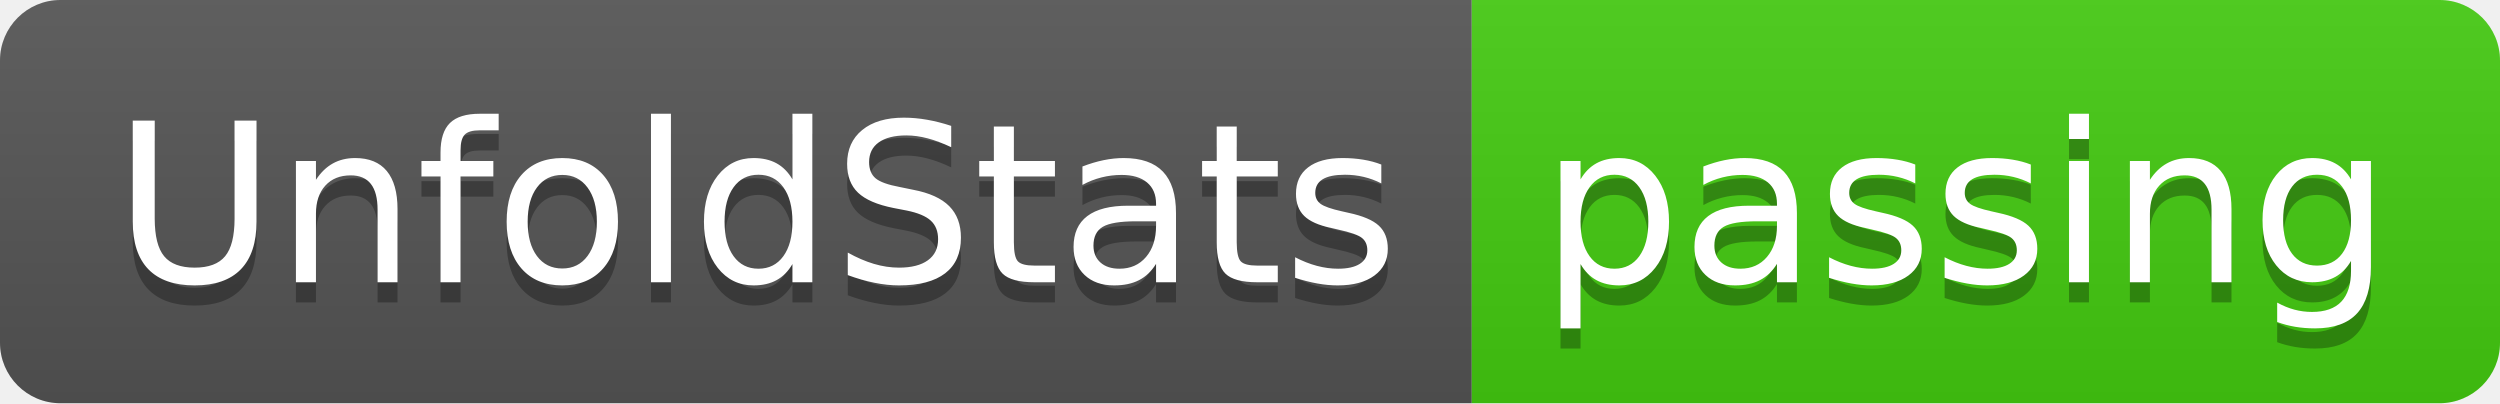
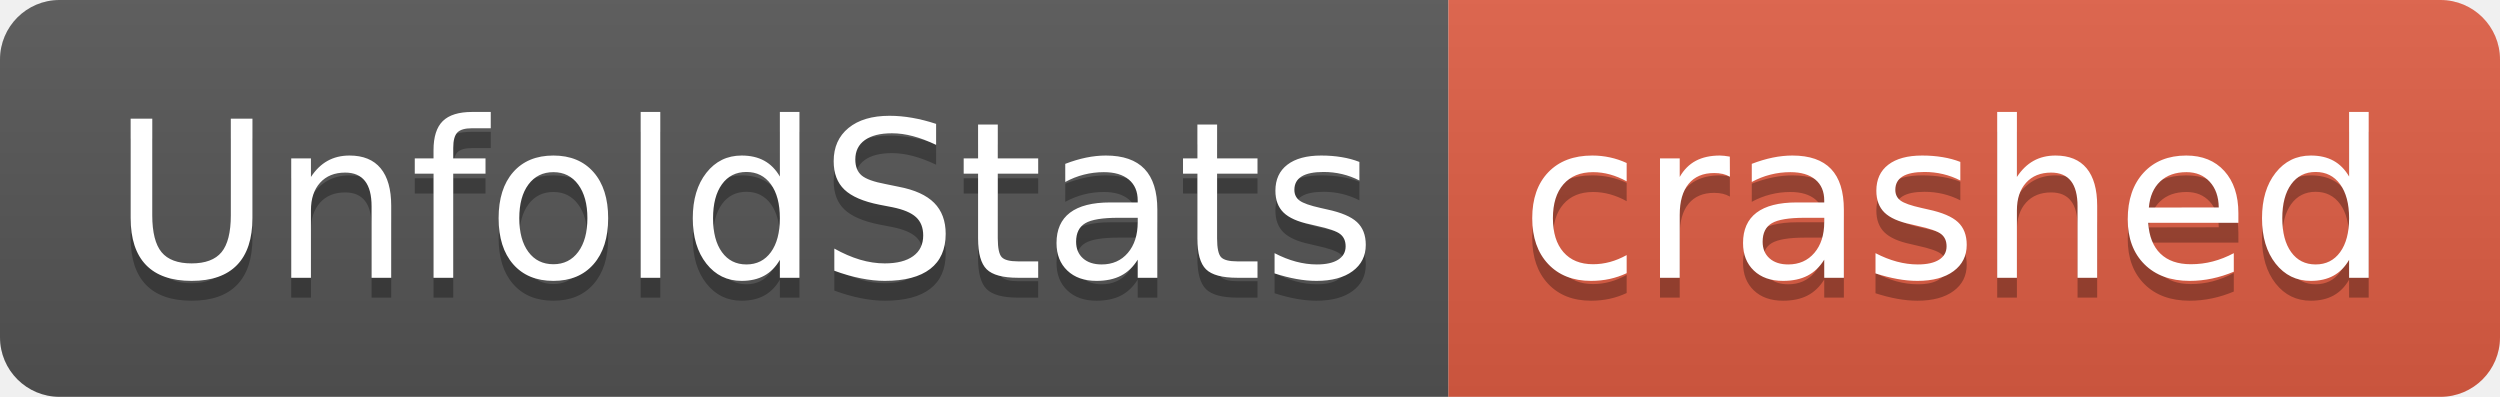
- <svg xmlns="http://www.w3.org/2000/svg" width="124" height="20" role="img" aria-label="UnfoldStats: passing">
+ <svg xmlns="http://www.w3.org/2000/svg" width="126" height="20" role="img" aria-label="UnfoldStats: crashed">
  <linearGradient id="s" x2="0" y2="100%">
    <stop offset="0" stop-color="#bbb" stop-opacity=".1" />
    <stop offset="1" stop-opacity=".1" />
  </linearGradient>
  <clipPath id="r">
-     <rect width="124" height="20" rx="3" fill="#fff" />
+     <rect width="126" height="20" rx="3" fill="#fff" />
  </clipPath>
  <g clip-path="url(#r)">
    <rect width="73" height="20" fill="#555" />
-     <rect x="73" width="51" height="20" fill="#4c1" />
-     <rect width="124" height="20" fill="url(#s)" />
+     <rect x="73" width="53" height="20" fill="#e05d44" />
+     <rect width="126" height="20" fill="url(#s)" />
  </g>
  <g fill="#fff" text-anchor="middle" font-family="Verdana,Geneva,DejaVu Sans,sans-serif" text-rendering="geometricPrecision" font-size="110">
    <text aria-hidden="true" x="375" y="150" fill="#010101" fill-opacity=".3" transform="scale(.1)" textLength="630">UnfoldStats</text>
    <text x="375" y="140" transform="scale(.1)" fill="#fff" textLength="630">UnfoldStats</text>
-     <text aria-hidden="true" x="975" y="150" fill="#010101" fill-opacity=".3" transform="scale(.1)" textLength="410">passing</text>
-     <text x="975" y="140" transform="scale(.1)" fill="#fff" textLength="410">passing</text>
+     <text aria-hidden="true" x="985" y="150" fill="#010101" fill-opacity=".3" transform="scale(.1)" textLength="430">crashed</text>
+     <text x="985" y="140" transform="scale(.1)" fill="#fff" textLength="430">crashed</text>
  </g>
</svg>
